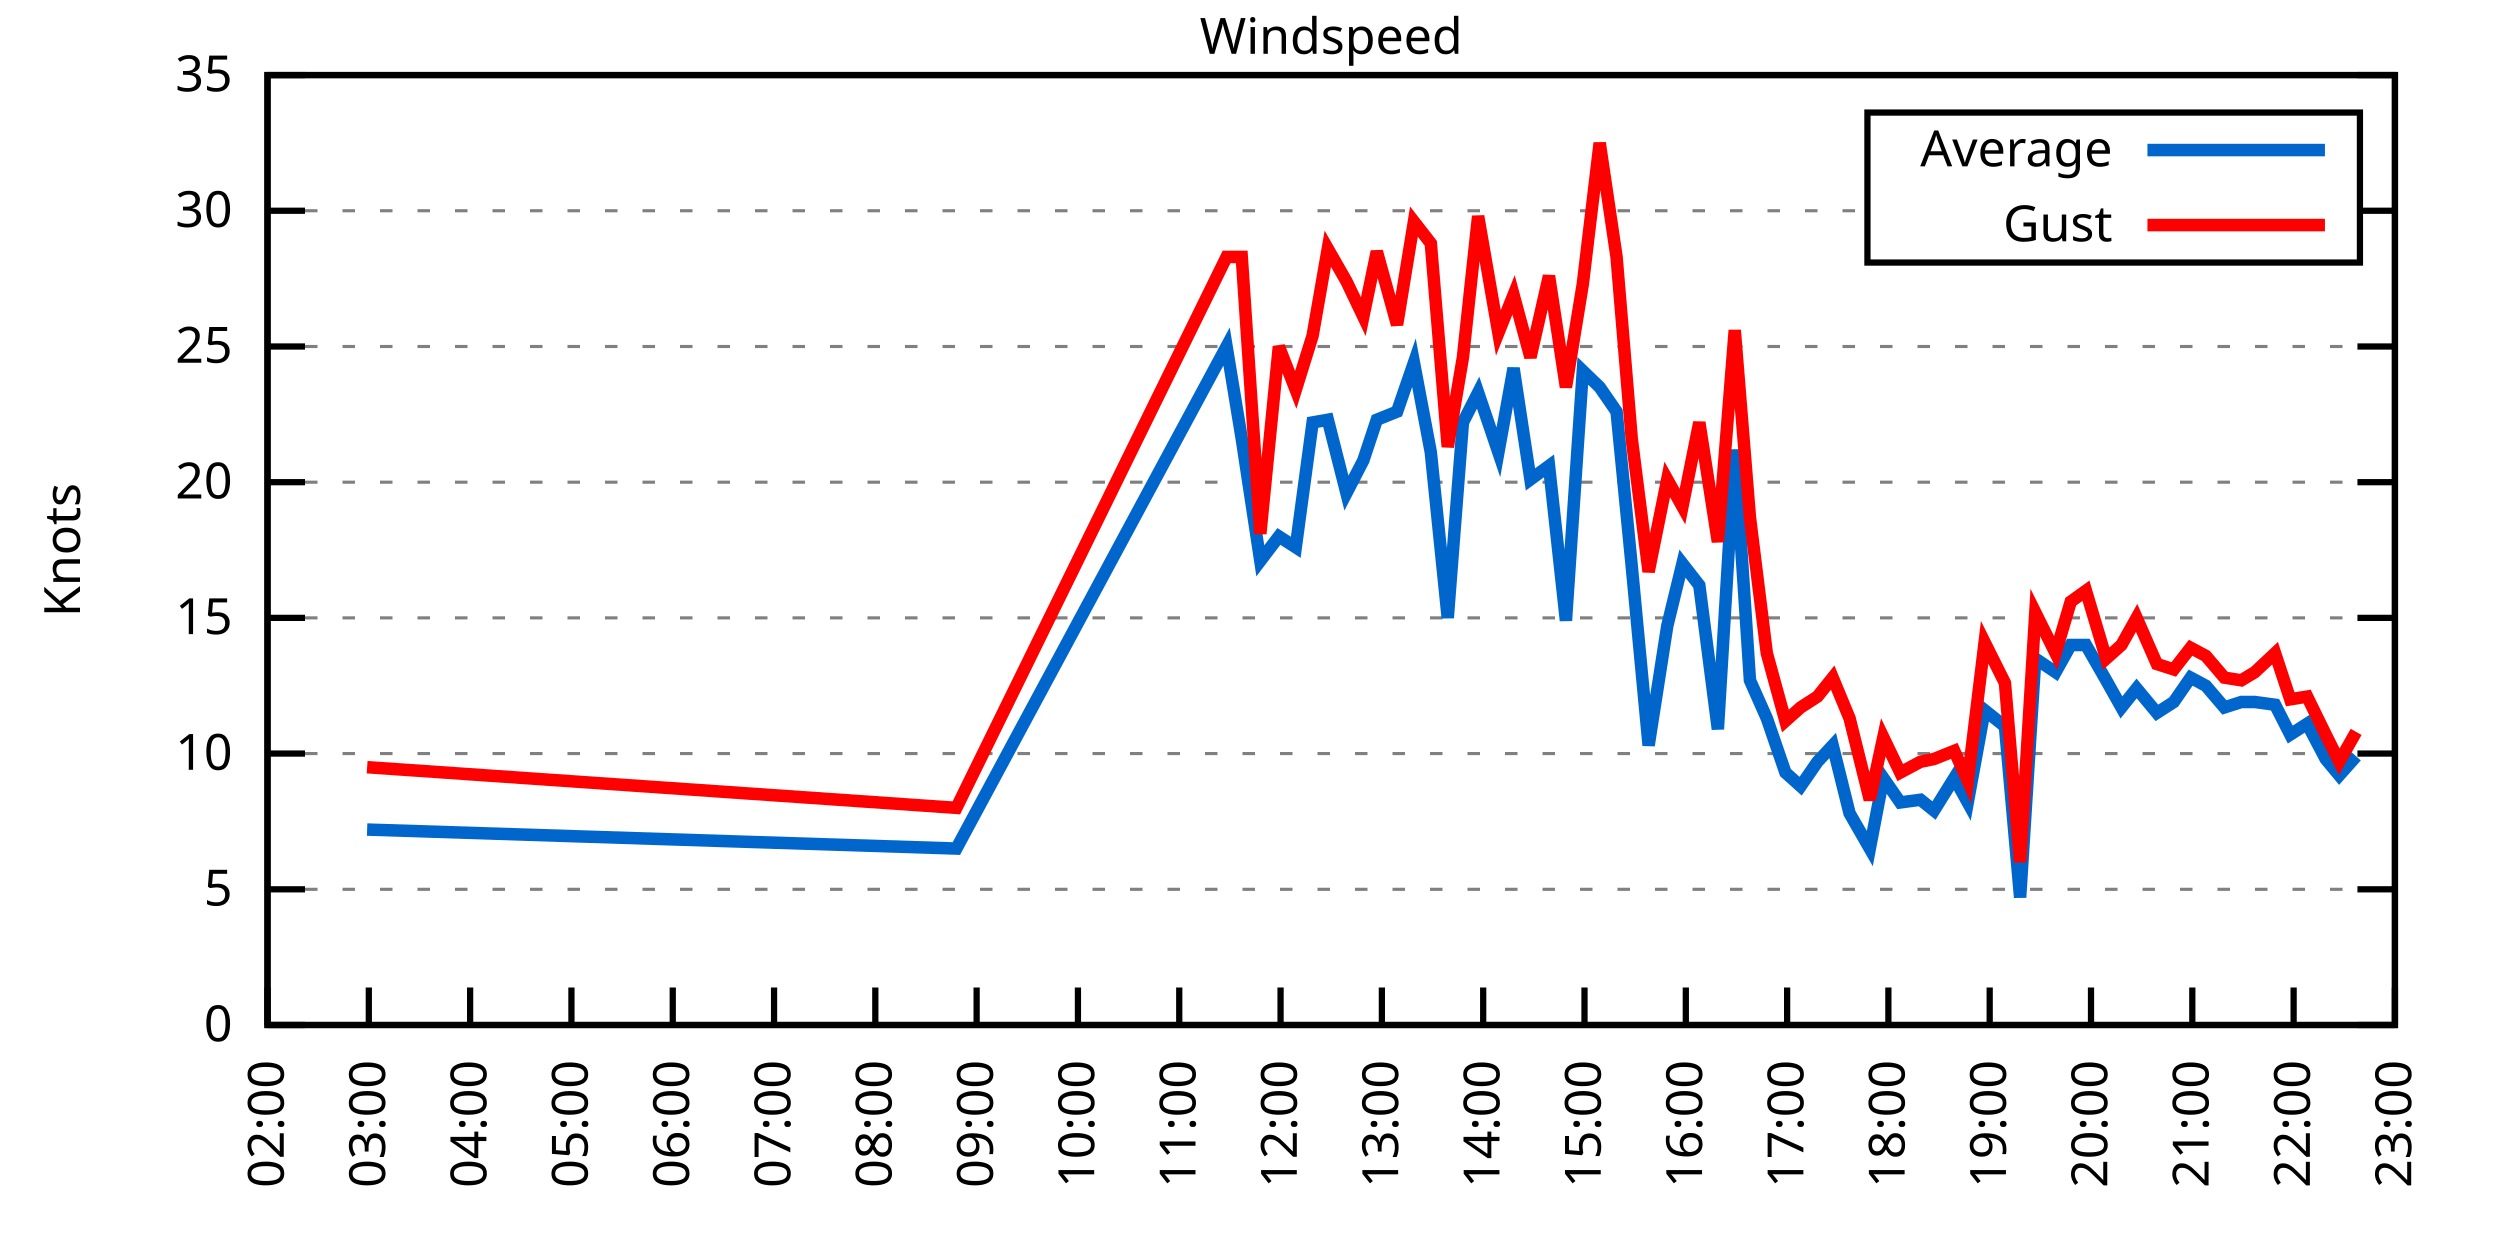
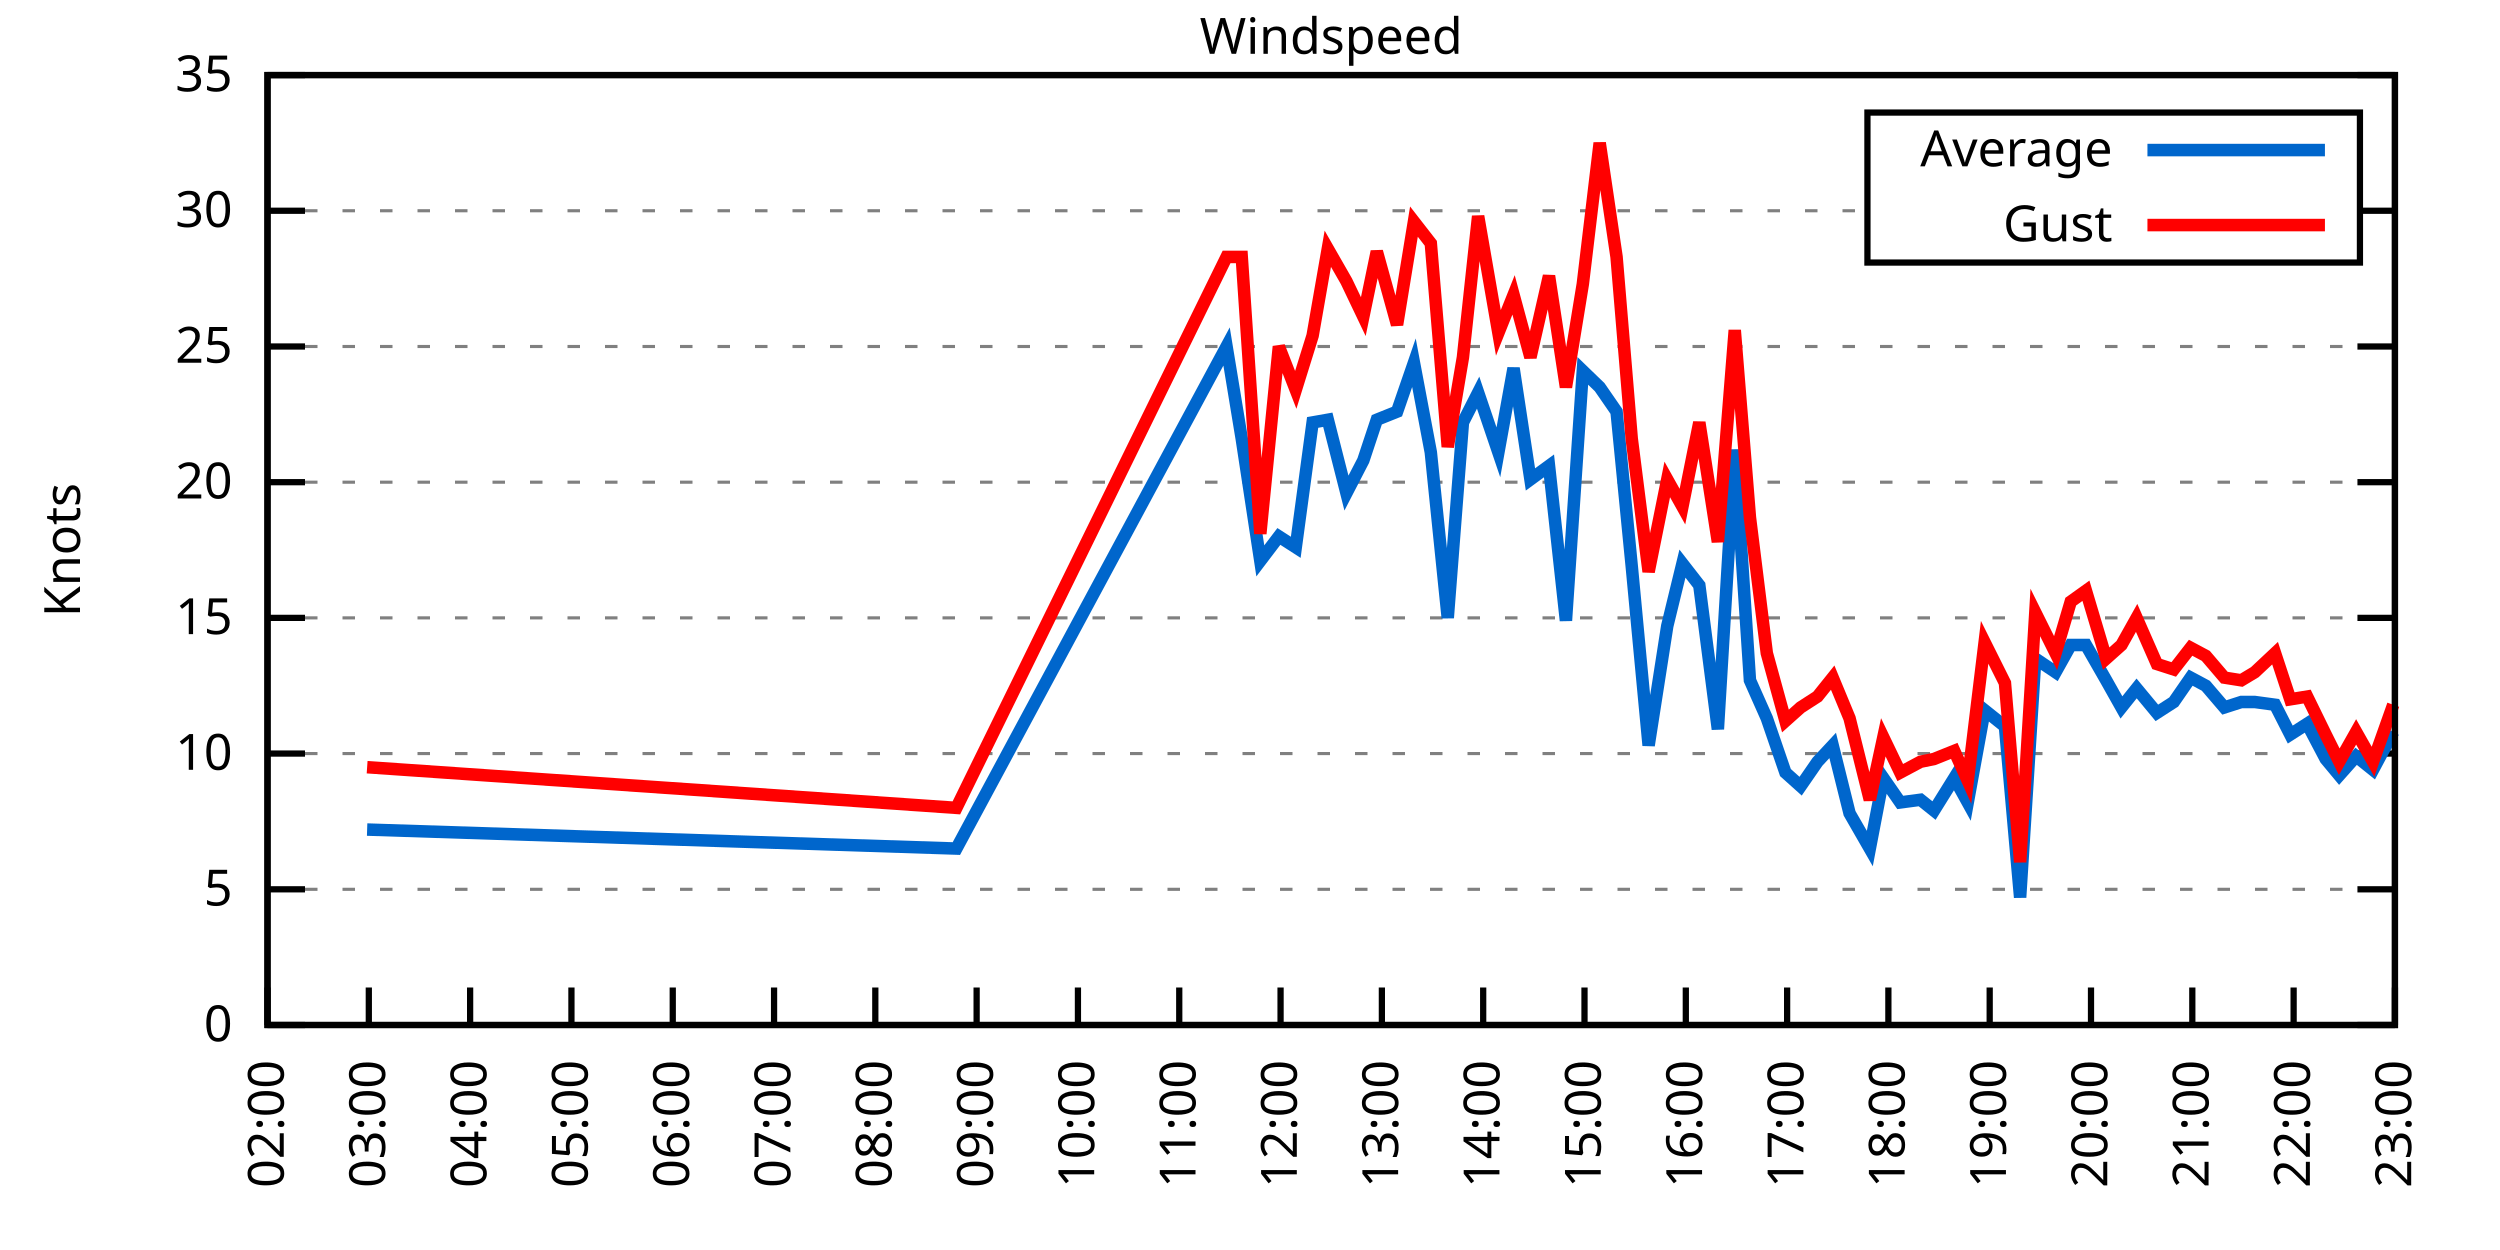
<svg xmlns="http://www.w3.org/2000/svg" xmlns:xlink="http://www.w3.org/1999/xlink" width="400" height="200" viewBox="0 0 400 200">
  <g id="gnuplot_canvas">
    <rect x="0" y="0" width="400" height="200" fill="none" />
    <defs>
      <circle id="gpDot" r="0.5" stroke-width="0.5" stroke="currentColor" />
      <path id="gpPt0" stroke-width="0.333" stroke="currentColor" d="M-1,0 h2 M0,-1 v2" />
      <path id="gpPt1" stroke-width="0.333" stroke="currentColor" d="M-1,-1 L1,1 M1,-1 L-1,1" />
      <path id="gpPt2" stroke-width="0.333" stroke="currentColor" d="M-1,0 L1,0 M0,-1 L0,1 M-1,-1 L1,1 M-1,1 L1,-1" />
      <rect id="gpPt3" stroke-width="0.333" stroke="currentColor" x="-1" y="-1" width="2" height="2" />
      <rect id="gpPt4" stroke-width="0.333" stroke="currentColor" fill="currentColor" x="-1" y="-1" width="2" height="2" />
      <circle id="gpPt5" stroke-width="0.333" stroke="currentColor" cx="0" cy="0" r="1" />
      <use xlink:href="#gpPt5" id="gpPt6" fill="currentColor" stroke="none" />
      <path id="gpPt7" stroke-width="0.333" stroke="currentColor" d="M0,-1.33 L-1.33,0.67 L1.33,0.67 z" />
      <use xlink:href="#gpPt7" id="gpPt8" fill="currentColor" stroke="none" />
      <use xlink:href="#gpPt7" id="gpPt9" stroke="currentColor" transform="rotate(180)" />
      <use xlink:href="#gpPt9" id="gpPt10" fill="currentColor" stroke="none" />
      <use xlink:href="#gpPt3" id="gpPt11" stroke="currentColor" transform="rotate(45)" />
      <use xlink:href="#gpPt11" id="gpPt12" fill="currentColor" stroke="none" />
      <path id="gpPt13" stroke-width="0.333" stroke="currentColor" d="M0,1.330 L1.265,0.411 L0.782,-1.067 L-0.782,-1.076 L-1.265,0.411 z" />
      <use xlink:href="#gpPt13" id="gpPt14" fill="currentColor" stroke="none" />
      <filter id="textbox" filterUnits="objectBoundingBox" x="0" y="0" height="1" width="1">
        <feFlood flood-color="white" flood-opacity="1" result="bgnd" />
        <feComposite in="SourceGraphic" in2="bgnd" operator="atop" />
      </filter>
      <filter id="greybox" filterUnits="objectBoundingBox" x="0" y="0" height="1" width="1">
        <feFlood flood-color="lightgrey" flood-opacity="1" result="grey" />
        <feComposite in="SourceGraphic" in2="grey" operator="atop" />
      </filter>
    </defs>
    <g fill="none" color="white" stroke="currentColor" stroke-width="1.00" stroke-linecap="butt" stroke-linejoin="miter">
</g>
    <g fill="none" color="black" stroke="currentColor" stroke-width="1.00" stroke-linecap="butt" stroke-linejoin="miter">
      <g stroke="none" shape-rendering="crispEdges">
        <polygon fill="rgb(255, 255, 255)" points="42.80,164.00 383.18,164.00 383.18,12.02 42.80,12.02 " />
      </g>
    </g>
    <g fill="none" color="black" stroke="currentColor" stroke-width="1.00" stroke-linecap="butt" stroke-linejoin="miter">
</g>
    <g fill="none" color="black" stroke="black" stroke-width="0.50" stroke-linecap="butt" stroke-linejoin="miter">
</g>
    <g fill="none" color="gray" stroke="currentColor" stroke-width="0.50" stroke-linecap="butt" stroke-linejoin="miter">
      <path stroke="gray" stroke-dasharray="2,4" class="gridline" d="M42.80,164.00 L383.19,164.00  " />
    </g>
    <g fill="none" color="gray" stroke="gray" stroke-width="1.00" stroke-linecap="butt" stroke-linejoin="miter">
</g>
    <g fill="none" color="black" stroke="currentColor" stroke-width="1.00" stroke-linecap="butt" stroke-linejoin="miter">
      <path stroke="black" d="M42.80,164.00 L48.80,164.00 M383.19,164.00 L377.19,164.00  " />
      <g transform="translate(37.20,166.60)" stroke="none" fill="black" font-family="Sans" font-size="8.00" text-anchor="end">
        <text>
          <tspan font-family="Sans"> 0</tspan>
        </text>
      </g>
    </g>
    <g fill="none" color="black" stroke="currentColor" stroke-width="1.00" stroke-linecap="butt" stroke-linejoin="miter">
</g>
    <g fill="none" color="black" stroke="black" stroke-width="0.50" stroke-linecap="butt" stroke-linejoin="miter">
</g>
    <g fill="none" color="gray" stroke="currentColor" stroke-width="0.50" stroke-linecap="butt" stroke-linejoin="miter">
      <path stroke="gray" stroke-dasharray="2,4" class="gridline" d="M42.80,142.29 L383.19,142.29  " />
    </g>
    <g fill="none" color="gray" stroke="gray" stroke-width="1.00" stroke-linecap="butt" stroke-linejoin="miter">
</g>
    <g fill="none" color="black" stroke="currentColor" stroke-width="1.00" stroke-linecap="butt" stroke-linejoin="miter">
      <path stroke="black" d="M42.80,142.29 L48.80,142.29 M383.19,142.29 L377.19,142.29  " />
      <g transform="translate(37.20,144.89)" stroke="none" fill="black" font-family="Sans" font-size="8.00" text-anchor="end">
        <text>
          <tspan font-family="Sans"> 5</tspan>
        </text>
      </g>
    </g>
    <g fill="none" color="black" stroke="currentColor" stroke-width="1.00" stroke-linecap="butt" stroke-linejoin="miter">
</g>
    <g fill="none" color="black" stroke="black" stroke-width="0.50" stroke-linecap="butt" stroke-linejoin="miter">
</g>
    <g fill="none" color="gray" stroke="currentColor" stroke-width="0.50" stroke-linecap="butt" stroke-linejoin="miter">
      <path stroke="gray" stroke-dasharray="2,4" class="gridline" d="M42.80,120.57 L383.19,120.57  " />
    </g>
    <g fill="none" color="gray" stroke="gray" stroke-width="1.00" stroke-linecap="butt" stroke-linejoin="miter">
</g>
    <g fill="none" color="black" stroke="currentColor" stroke-width="1.00" stroke-linecap="butt" stroke-linejoin="miter">
      <path stroke="black" d="M42.80,120.57 L48.80,120.57 M383.19,120.57 L377.19,120.57  " />
      <g transform="translate(37.20,123.17)" stroke="none" fill="black" font-family="Sans" font-size="8.00" text-anchor="end">
        <text>
          <tspan font-family="Sans"> 10</tspan>
        </text>
      </g>
    </g>
    <g fill="none" color="black" stroke="currentColor" stroke-width="1.00" stroke-linecap="butt" stroke-linejoin="miter">
</g>
    <g fill="none" color="black" stroke="black" stroke-width="0.50" stroke-linecap="butt" stroke-linejoin="miter">
</g>
    <g fill="none" color="gray" stroke="currentColor" stroke-width="0.50" stroke-linecap="butt" stroke-linejoin="miter">
      <path stroke="gray" stroke-dasharray="2,4" class="gridline" d="M42.80,98.86 L383.19,98.86  " />
    </g>
    <g fill="none" color="gray" stroke="gray" stroke-width="1.00" stroke-linecap="butt" stroke-linejoin="miter">
</g>
    <g fill="none" color="black" stroke="currentColor" stroke-width="1.00" stroke-linecap="butt" stroke-linejoin="miter">
      <path stroke="black" d="M42.80,98.86 L48.80,98.86 M383.19,98.86 L377.19,98.86  " />
      <g transform="translate(37.20,101.46)" stroke="none" fill="black" font-family="Sans" font-size="8.00" text-anchor="end">
        <text>
          <tspan font-family="Sans"> 15</tspan>
        </text>
      </g>
    </g>
    <g fill="none" color="black" stroke="currentColor" stroke-width="1.00" stroke-linecap="butt" stroke-linejoin="miter">
</g>
    <g fill="none" color="black" stroke="black" stroke-width="0.50" stroke-linecap="butt" stroke-linejoin="miter">
</g>
    <g fill="none" color="gray" stroke="currentColor" stroke-width="0.50" stroke-linecap="butt" stroke-linejoin="miter">
      <path stroke="gray" stroke-dasharray="2,4" class="gridline" d="M42.80,77.15 L383.19,77.15  " />
    </g>
    <g fill="none" color="gray" stroke="gray" stroke-width="1.00" stroke-linecap="butt" stroke-linejoin="miter">
</g>
    <g fill="none" color="black" stroke="currentColor" stroke-width="1.00" stroke-linecap="butt" stroke-linejoin="miter">
      <path stroke="black" d="M42.80,77.15 L48.80,77.15 M383.19,77.15 L377.19,77.15  " />
      <g transform="translate(37.20,79.75)" stroke="none" fill="black" font-family="Sans" font-size="8.00" text-anchor="end">
        <text>
          <tspan font-family="Sans"> 20</tspan>
        </text>
      </g>
    </g>
    <g fill="none" color="black" stroke="currentColor" stroke-width="1.00" stroke-linecap="butt" stroke-linejoin="miter">
</g>
    <g fill="none" color="black" stroke="black" stroke-width="0.50" stroke-linecap="butt" stroke-linejoin="miter">
</g>
    <g fill="none" color="gray" stroke="currentColor" stroke-width="0.50" stroke-linecap="butt" stroke-linejoin="miter">
      <path stroke="gray" stroke-dasharray="2,4" class="gridline" d="M42.80,55.44 L383.19,55.44  " />
    </g>
    <g fill="none" color="gray" stroke="gray" stroke-width="1.00" stroke-linecap="butt" stroke-linejoin="miter">
</g>
    <g fill="none" color="black" stroke="currentColor" stroke-width="1.00" stroke-linecap="butt" stroke-linejoin="miter">
      <path stroke="black" d="M42.80,55.44 L48.80,55.44 M383.19,55.44 L377.19,55.44  " />
      <g transform="translate(37.20,58.04)" stroke="none" fill="black" font-family="Sans" font-size="8.00" text-anchor="end">
        <text>
          <tspan font-family="Sans"> 25</tspan>
        </text>
      </g>
    </g>
    <g fill="none" color="black" stroke="currentColor" stroke-width="1.00" stroke-linecap="butt" stroke-linejoin="miter">
</g>
    <g fill="none" color="black" stroke="black" stroke-width="0.50" stroke-linecap="butt" stroke-linejoin="miter">
</g>
    <g fill="none" color="gray" stroke="currentColor" stroke-width="0.50" stroke-linecap="butt" stroke-linejoin="miter">
      <path stroke="gray" stroke-dasharray="2,4" class="gridline" d="M42.80,33.72 L298.79,33.72 M377.59,33.72 L383.19,33.72  " />
    </g>
    <g fill="none" color="gray" stroke="gray" stroke-width="1.00" stroke-linecap="butt" stroke-linejoin="miter">
</g>
    <g fill="none" color="black" stroke="currentColor" stroke-width="1.00" stroke-linecap="butt" stroke-linejoin="miter">
      <path stroke="black" d="M42.80,33.72 L48.80,33.72 M383.19,33.72 L377.19,33.72  " />
      <g transform="translate(37.20,36.32)" stroke="none" fill="black" font-family="Sans" font-size="8.00" text-anchor="end">
        <text>
          <tspan font-family="Sans"> 30</tspan>
        </text>
      </g>
    </g>
    <g fill="none" color="black" stroke="currentColor" stroke-width="1.00" stroke-linecap="butt" stroke-linejoin="miter">
</g>
    <g fill="none" color="black" stroke="black" stroke-width="0.50" stroke-linecap="butt" stroke-linejoin="miter">
</g>
    <g fill="none" color="gray" stroke="currentColor" stroke-width="0.50" stroke-linecap="butt" stroke-linejoin="miter">
      <path stroke="gray" stroke-dasharray="2,4" class="gridline" d="M42.80,12.01 L383.19,12.01  " />
    </g>
    <g fill="none" color="gray" stroke="gray" stroke-width="1.00" stroke-linecap="butt" stroke-linejoin="miter">
</g>
    <g fill="none" color="black" stroke="currentColor" stroke-width="1.00" stroke-linecap="butt" stroke-linejoin="miter">
      <path stroke="black" d="M42.80,12.01 L48.80,12.01 M383.19,12.01 L377.19,12.01  " />
      <g transform="translate(37.20,14.61)" stroke="none" fill="black" font-family="Sans" font-size="8.00" text-anchor="end">
        <text>
          <tspan font-family="Sans"> 35</tspan>
        </text>
      </g>
    </g>
    <g fill="none" color="black" stroke="currentColor" stroke-width="1.00" stroke-linecap="butt" stroke-linejoin="miter">
      <path stroke="black" d="M42.80,164.00 L42.80,158.00  " />
      <g transform="translate(45.40,169.60) rotate(270.00)" stroke="none" fill="black" font-family="Sans" font-size="8.00" text-anchor="end">
        <text>
          <tspan font-family="Sans">02:00</tspan>
        </text>
      </g>
    </g>
    <g fill="none" color="black" stroke="currentColor" stroke-width="1.00" stroke-linecap="butt" stroke-linejoin="miter">
      <path stroke="black" d="M59.01,164.00 L59.01,158.00  " />
      <g transform="translate(61.61,169.60) rotate(270.00)" stroke="none" fill="black" font-family="Sans" font-size="8.00" text-anchor="end">
        <text>
          <tspan font-family="Sans">03:00</tspan>
        </text>
      </g>
    </g>
    <g fill="none" color="black" stroke="currentColor" stroke-width="1.00" stroke-linecap="butt" stroke-linejoin="miter">
      <path stroke="black" d="M75.22,164.00 L75.22,158.00  " />
      <g transform="translate(77.82,169.60) rotate(270.00)" stroke="none" fill="black" font-family="Sans" font-size="8.00" text-anchor="end">
        <text>
          <tspan font-family="Sans">04:00</tspan>
        </text>
      </g>
    </g>
    <g fill="none" color="black" stroke="currentColor" stroke-width="1.00" stroke-linecap="butt" stroke-linejoin="miter">
      <path stroke="black" d="M91.43,164.00 L91.43,158.00  " />
      <g transform="translate(94.03,169.60) rotate(270.00)" stroke="none" fill="black" font-family="Sans" font-size="8.00" text-anchor="end">
        <text>
          <tspan font-family="Sans">05:00</tspan>
        </text>
      </g>
    </g>
    <g fill="none" color="black" stroke="currentColor" stroke-width="1.00" stroke-linecap="butt" stroke-linejoin="miter">
      <path stroke="black" d="M107.64,164.00 L107.64,158.00  " />
      <g transform="translate(110.24,169.60) rotate(270.00)" stroke="none" fill="black" font-family="Sans" font-size="8.00" text-anchor="end">
        <text>
          <tspan font-family="Sans">06:00</tspan>
        </text>
      </g>
    </g>
    <g fill="none" color="black" stroke="currentColor" stroke-width="1.00" stroke-linecap="butt" stroke-linejoin="miter">
      <path stroke="black" d="M123.85,164.00 L123.85,158.00  " />
      <g transform="translate(126.45,169.60) rotate(270.00)" stroke="none" fill="black" font-family="Sans" font-size="8.00" text-anchor="end">
        <text>
          <tspan font-family="Sans">07:00</tspan>
        </text>
      </g>
    </g>
    <g fill="none" color="black" stroke="currentColor" stroke-width="1.00" stroke-linecap="butt" stroke-linejoin="miter">
      <path stroke="black" d="M140.05,164.00 L140.05,158.00  " />
      <g transform="translate(142.65,169.60) rotate(270.00)" stroke="none" fill="black" font-family="Sans" font-size="8.00" text-anchor="end">
        <text>
          <tspan font-family="Sans">08:00</tspan>
        </text>
      </g>
    </g>
    <g fill="none" color="black" stroke="currentColor" stroke-width="1.00" stroke-linecap="butt" stroke-linejoin="miter">
      <path stroke="black" d="M156.26,164.00 L156.26,158.00  " />
      <g transform="translate(158.86,169.60) rotate(270.00)" stroke="none" fill="black" font-family="Sans" font-size="8.00" text-anchor="end">
        <text>
          <tspan font-family="Sans">09:00</tspan>
        </text>
      </g>
    </g>
    <g fill="none" color="black" stroke="currentColor" stroke-width="1.00" stroke-linecap="butt" stroke-linejoin="miter">
      <path stroke="black" d="M172.47,164.00 L172.47,158.00  " />
      <g transform="translate(175.07,169.60) rotate(270.00)" stroke="none" fill="black" font-family="Sans" font-size="8.00" text-anchor="end">
        <text>
          <tspan font-family="Sans">10:00</tspan>
        </text>
      </g>
    </g>
    <g fill="none" color="black" stroke="currentColor" stroke-width="1.00" stroke-linecap="butt" stroke-linejoin="miter">
      <path stroke="black" d="M188.68,164.00 L188.68,158.00  " />
      <g transform="translate(191.28,169.60) rotate(270.00)" stroke="none" fill="black" font-family="Sans" font-size="8.00" text-anchor="end">
        <text>
          <tspan font-family="Sans">11:00</tspan>
        </text>
      </g>
    </g>
    <g fill="none" color="black" stroke="currentColor" stroke-width="1.00" stroke-linecap="butt" stroke-linejoin="miter">
      <path stroke="black" d="M204.89,164.00 L204.89,158.00  " />
      <g transform="translate(207.49,169.60) rotate(270.00)" stroke="none" fill="black" font-family="Sans" font-size="8.00" text-anchor="end">
        <text>
          <tspan font-family="Sans">12:00</tspan>
        </text>
      </g>
    </g>
    <g fill="none" color="black" stroke="currentColor" stroke-width="1.00" stroke-linecap="butt" stroke-linejoin="miter">
      <path stroke="black" d="M221.10,164.00 L221.10,158.00  " />
      <g transform="translate(223.70,169.60) rotate(270.00)" stroke="none" fill="black" font-family="Sans" font-size="8.00" text-anchor="end">
        <text>
          <tspan font-family="Sans">13:00</tspan>
        </text>
      </g>
    </g>
    <g fill="none" color="black" stroke="currentColor" stroke-width="1.00" stroke-linecap="butt" stroke-linejoin="miter">
      <path stroke="black" d="M237.31,164.00 L237.31,158.00  " />
      <g transform="translate(239.91,169.60) rotate(270.00)" stroke="none" fill="black" font-family="Sans" font-size="8.00" text-anchor="end">
        <text>
          <tspan font-family="Sans">14:00</tspan>
        </text>
      </g>
    </g>
    <g fill="none" color="black" stroke="currentColor" stroke-width="1.00" stroke-linecap="butt" stroke-linejoin="miter">
      <path stroke="black" d="M253.52,164.00 L253.52,158.00  " />
      <g transform="translate(256.12,169.60) rotate(270.00)" stroke="none" fill="black" font-family="Sans" font-size="8.00" text-anchor="end">
        <text>
          <tspan font-family="Sans">15:00</tspan>
        </text>
      </g>
    </g>
    <g fill="none" color="black" stroke="currentColor" stroke-width="1.00" stroke-linecap="butt" stroke-linejoin="miter">
      <path stroke="black" d="M269.73,164.00 L269.73,158.00  " />
      <g transform="translate(272.33,169.60) rotate(270.00)" stroke="none" fill="black" font-family="Sans" font-size="8.00" text-anchor="end">
        <text>
          <tspan font-family="Sans">16:00</tspan>
        </text>
      </g>
    </g>
    <g fill="none" color="black" stroke="currentColor" stroke-width="1.00" stroke-linecap="butt" stroke-linejoin="miter">
      <path stroke="black" d="M285.94,164.00 L285.94,158.00  " />
      <g transform="translate(288.54,169.60) rotate(270.00)" stroke="none" fill="black" font-family="Sans" font-size="8.00" text-anchor="end">
        <text>
          <tspan font-family="Sans">17:00</tspan>
        </text>
      </g>
    </g>
    <g fill="none" color="black" stroke="currentColor" stroke-width="1.00" stroke-linecap="butt" stroke-linejoin="miter">
      <path stroke="black" d="M302.14,164.00 L302.14,158.00  " />
      <g transform="translate(304.74,169.60) rotate(270.00)" stroke="none" fill="black" font-family="Sans" font-size="8.00" text-anchor="end">
        <text>
          <tspan font-family="Sans">18:00</tspan>
        </text>
      </g>
    </g>
    <g fill="none" color="black" stroke="currentColor" stroke-width="1.00" stroke-linecap="butt" stroke-linejoin="miter">
      <path stroke="black" d="M318.35,164.00 L318.35,158.00  " />
      <g transform="translate(320.95,169.60) rotate(270.00)" stroke="none" fill="black" font-family="Sans" font-size="8.00" text-anchor="end">
        <text>
          <tspan font-family="Sans">19:00</tspan>
        </text>
      </g>
    </g>
    <g fill="none" color="black" stroke="currentColor" stroke-width="1.00" stroke-linecap="butt" stroke-linejoin="miter">
      <path stroke="black" d="M334.56,164.00 L334.56,158.00  " />
      <g transform="translate(337.16,169.60) rotate(270.00)" stroke="none" fill="black" font-family="Sans" font-size="8.00" text-anchor="end">
        <text>
          <tspan font-family="Sans">20:00</tspan>
        </text>
      </g>
    </g>
    <g fill="none" color="black" stroke="currentColor" stroke-width="1.00" stroke-linecap="butt" stroke-linejoin="miter">
      <path stroke="black" d="M350.77,164.00 L350.77,158.00  " />
      <g transform="translate(353.37,169.60) rotate(270.00)" stroke="none" fill="black" font-family="Sans" font-size="8.00" text-anchor="end">
        <text>
          <tspan font-family="Sans">21:00</tspan>
        </text>
      </g>
    </g>
    <g fill="none" color="black" stroke="currentColor" stroke-width="1.00" stroke-linecap="butt" stroke-linejoin="miter">
      <path stroke="black" d="M366.98,164.00 L366.98,158.00  " />
      <g transform="translate(369.58,169.60) rotate(270.00)" stroke="none" fill="black" font-family="Sans" font-size="8.00" text-anchor="end">
        <text>
          <tspan font-family="Sans">22:00</tspan>
        </text>
      </g>
    </g>
    <g fill="none" color="black" stroke="currentColor" stroke-width="1.00" stroke-linecap="butt" stroke-linejoin="miter">
      <path stroke="black" d="M383.19,164.00 L383.19,158.00  " />
      <g transform="translate(385.79,169.60) rotate(270.00)" stroke="none" fill="black" font-family="Sans" font-size="8.00" text-anchor="end">
        <text>
          <tspan font-family="Sans">23:00</tspan>
        </text>
      </g>
    </g>
    <g fill="none" color="black" stroke="currentColor" stroke-width="1.00" stroke-linecap="butt" stroke-linejoin="miter">
</g>
    <g fill="none" color="black" stroke="currentColor" stroke-width="1.00" stroke-linecap="butt" stroke-linejoin="miter">
      <path stroke="black" d="M42.80,12.01 L42.80,164.00 L383.19,164.00 L383.19,12.01 L42.80,12.01 Z  " />
    </g>
    <g fill="none" color="black" stroke="currentColor" stroke-width="1.00" stroke-linecap="butt" stroke-linejoin="miter">
</g>
    <g fill="none" color="black" stroke="currentColor" stroke-width="1.00" stroke-linecap="butt" stroke-linejoin="miter">
      <path stroke="black" d="M298.79,42.01 L298.79,18.01 L377.59,18.01 L377.59,42.01 L298.79,42.01 Z  " />
    </g>
    <g id="Windspeed_plot_1">
      <g fill="none" color="white" stroke="black" stroke-width="2.00" stroke-linecap="butt" stroke-linejoin="miter">
</g>
      <g fill="none" color="black" stroke="currentColor" stroke-width="2.00" stroke-linecap="butt" stroke-linejoin="miter">
        <g transform="translate(337.99,26.61)" stroke="none" fill="black" font-family="Sans" font-size="8.00" text-anchor="end">
          <text>
            <tspan font-family="Sans">Average</tspan>
          </text>
        </g>
      </g>
      <g fill="none" color="black" stroke="currentColor" stroke-width="2.00" stroke-linecap="butt" stroke-linejoin="miter">
-         <path stroke="rgb(  0, 102, 204)" d="M343.59,24.01 L371.99,24.01 M58.74,132.73 L153.02,135.77 L196.25,55.44 L198.68,70.20 L201.65,89.74 L204.62,85.83   L207.32,87.57 L210.02,67.59 L212.45,67.16 L215.43,78.89 L218.13,73.67 L220.29,67.16 L223.53,65.86 L226.23,58.04   L228.93,72.37 L231.64,98.86 L234.07,67.59 L236.50,62.82 L239.74,72.37 L242.17,58.91 L244.87,76.71 L247.84,74.54   L250.55,99.30 L253.25,59.34 L255.95,61.95 L258.65,65.86 L261.08,90.61 L263.78,119.27 L266.76,100.16 L269.19,90.18   L271.89,93.65 L274.86,116.67 L277.56,71.94 L279.99,108.85 L282.69,114.93 L285.67,123.61 L288.10,125.79 L290.80,121.88   L293.23,119.27 L295.93,130.13 L299.17,135.77 L301.33,124.48 L304.04,128.39 L307.28,127.96 L309.44,129.69 L312.68,124.48   L314.84,128.39 L317.54,113.63 L320.79,116.23 L323.22,143.59 L325.65,105.38 L328.89,107.55 L331.32,103.20 L333.75,103.20   L336.99,108.85 L339.43,113.19 L341.86,110.15 L345.10,114.06 L347.80,112.32 L350.50,108.42 L352.93,109.72 L355.90,113.19   L358.61,112.32 L360.77,112.32 L364.01,112.76 L366.44,117.53 L369.14,115.80 L372.11,121.44 L374.28,124.05 L376.98,121.01    " />
+         <path stroke="rgb(  0, 102, 204)" d="M343.59,24.01 L371.99,24.01 M58.74,132.73 L153.02,135.77 L196.25,55.44 L198.68,70.20 L201.65,89.74 L204.62,85.83   L207.32,87.57 L210.02,67.59 L212.45,67.16 L215.43,78.89 L218.13,73.67 L220.29,67.16 L223.53,65.86 L226.23,58.04   L228.93,72.37 L231.64,98.86 L234.07,67.59 L236.50,62.82 L239.74,72.37 L242.17,58.91 L244.87,76.71 L247.84,74.54   L250.55,99.30 L253.25,59.34 L255.95,61.95 L258.65,65.86 L261.08,90.61 L263.78,119.27 L266.76,100.16 L269.19,90.18   L271.89,93.65 L274.86,116.67 L277.56,71.94 L279.99,108.85 L282.69,114.93 L285.67,123.61 L288.10,125.79 L290.80,121.88   L293.23,119.27 L295.93,130.13 L299.17,135.77 L301.33,124.48 L304.04,128.39 L307.28,127.96 L309.44,129.69 L312.68,124.48   L314.84,128.39 L317.54,113.63 L320.79,116.23 L323.22,143.59 L325.65,105.38 L328.89,107.55 L331.32,103.20 L333.75,103.20   L336.99,108.85 L339.43,113.19 L341.86,110.15 L345.10,114.06 L347.80,112.32 L350.50,108.42 L352.93,109.72 L355.90,113.19   L358.61,112.32 L360.77,112.32 L364.01,112.76 L366.44,117.53 L369.14,115.80 L372.11,121.44 L374.28,124.05 L376.98,121.01   L379.68,123.18 L382.92,117.10  " />
      </g>
    </g>
    <g id="Windspeed_plot_2">
      <g fill="none" color="black" stroke="currentColor" stroke-width="2.00" stroke-linecap="butt" stroke-linejoin="miter">
        <g transform="translate(337.99,38.61)" stroke="none" fill="black" font-family="Sans" font-size="8.00" text-anchor="end">
          <text>
            <tspan font-family="Sans">Gust</tspan>
          </text>
        </g>
      </g>
      <g fill="none" color="black" stroke="currentColor" stroke-width="2.00" stroke-linecap="butt" stroke-linejoin="miter">
-         <path stroke="rgb(255,   0,   0)" d="M343.59,36.01 L371.99,36.01 M58.74,122.75 L153.02,129.26 L196.25,41.11 L198.68,41.11 L201.65,85.40 L204.62,55.44   L207.32,62.38 L210.02,53.70 L212.45,39.80 L215.43,45.01 L218.13,50.66 L220.29,40.24 L223.53,51.96 L226.23,35.46   L228.93,38.93 L231.64,71.50 L234.07,57.17 L236.50,34.59 L239.74,53.26 L242.17,47.18 L244.87,57.17 L247.84,44.15   L250.55,61.95 L253.25,45.45 L255.95,22.87 L258.65,41.11 L261.08,70.20 L263.78,91.48 L266.76,76.71 L269.19,81.06   L271.89,67.59 L274.86,86.70 L277.56,52.83 L279.99,82.79 L282.69,104.51 L285.67,115.36 L288.10,113.19 L290.80,111.45   L293.23,108.42 L295.93,114.93 L299.17,127.96 L301.33,117.97 L304.04,123.61 L307.28,121.88 L309.44,121.44 L312.68,120.14   L314.84,124.92 L317.54,102.77 L320.79,109.28 L323.22,137.94 L325.65,97.99 L328.89,104.51 L331.32,96.26 L333.75,94.52   L336.99,105.38 L339.43,103.20 L341.86,98.86 L345.10,106.24 L347.80,107.11 L350.50,103.64 L352.93,104.94 L355.90,108.42   L358.61,108.85 L360.77,107.55 L364.01,104.51 L366.44,111.89 L369.14,111.45 L372.11,117.53 L374.28,121.88 L376.98,117.10    " />
+         <path stroke="rgb(255,   0,   0)" d="M343.59,36.01 L371.99,36.01 M58.74,122.75 L153.02,129.26 L196.25,41.11 L198.68,41.11 L201.65,85.40 L204.62,55.44   L207.32,62.38 L210.02,53.70 L212.45,39.80 L215.43,45.01 L218.13,50.66 L220.29,40.24 L223.53,51.96 L226.23,35.46   L228.93,38.93 L231.64,71.50 L234.07,57.17 L236.50,34.59 L239.74,53.26 L242.17,47.18 L244.87,57.17 L247.84,44.15   L250.55,61.95 L253.25,45.45 L255.95,22.87 L258.65,41.11 L261.08,70.20 L263.78,91.48 L266.76,76.71 L269.19,81.06   L271.89,67.59 L274.86,86.70 L277.56,52.83 L279.99,82.79 L282.69,104.51 L285.67,115.36 L288.10,113.19 L290.80,111.45   L293.23,108.42 L295.93,114.93 L299.17,127.96 L301.33,117.97 L304.04,123.61 L307.28,121.88 L309.44,121.44 L312.68,120.14   L314.84,124.92 L317.54,102.77 L320.79,109.28 L323.22,137.94 L325.65,97.99 L328.89,104.51 L331.32,96.26 L333.75,94.52   L336.99,105.38 L339.43,103.20 L341.86,98.86 L345.10,106.24 L347.80,107.11 L350.50,103.64 L352.93,104.94 L355.90,108.42   L358.61,108.85 L360.77,107.55 L364.01,104.51 L366.44,111.89 L369.14,111.45 L372.11,117.53 L374.28,121.88 L376.98,117.10   L379.68,121.88 L382.92,112.76  " />
      </g>
    </g>
    <g fill="none" color="black" stroke="currentColor" stroke-width="2.00" stroke-linecap="butt" stroke-linejoin="miter">
</g>
    <g fill="none" color="black" stroke="black" stroke-width="1.00" stroke-linecap="butt" stroke-linejoin="miter">
</g>
    <g fill="none" color="black" stroke="currentColor" stroke-width="1.00" stroke-linecap="butt" stroke-linejoin="miter">
      <path stroke="black" d="M42.80,12.01 L42.80,164.00 L383.19,164.00 L383.19,12.01 L42.80,12.01 Z  " />
      <g transform="translate(12.80,88.01) rotate(270.00)" stroke="none" fill="black" font-family="Sans" font-size="8.00" text-anchor="middle">
        <text>
          <tspan font-family="Sans">Knots</tspan>
        </text>
      </g>
    </g>
    <g fill="none" color="black" stroke="currentColor" stroke-width="1.00" stroke-linecap="butt" stroke-linejoin="miter">
</g>
    <g fill="none" color="black" stroke="currentColor" stroke-width="1.00" stroke-linecap="butt" stroke-linejoin="miter">
      <g transform="translate(212.99,8.61)" stroke="none" fill="black" font-family="Sans" font-size="8.00" text-anchor="middle">
        <text>
          <tspan font-family="Sans">Windspeed</tspan>
        </text>
      </g>
    </g>
    <g fill="none" color="black" stroke="currentColor" stroke-width="1.00" stroke-linecap="butt" stroke-linejoin="miter">
</g>
  </g>
</svg>
